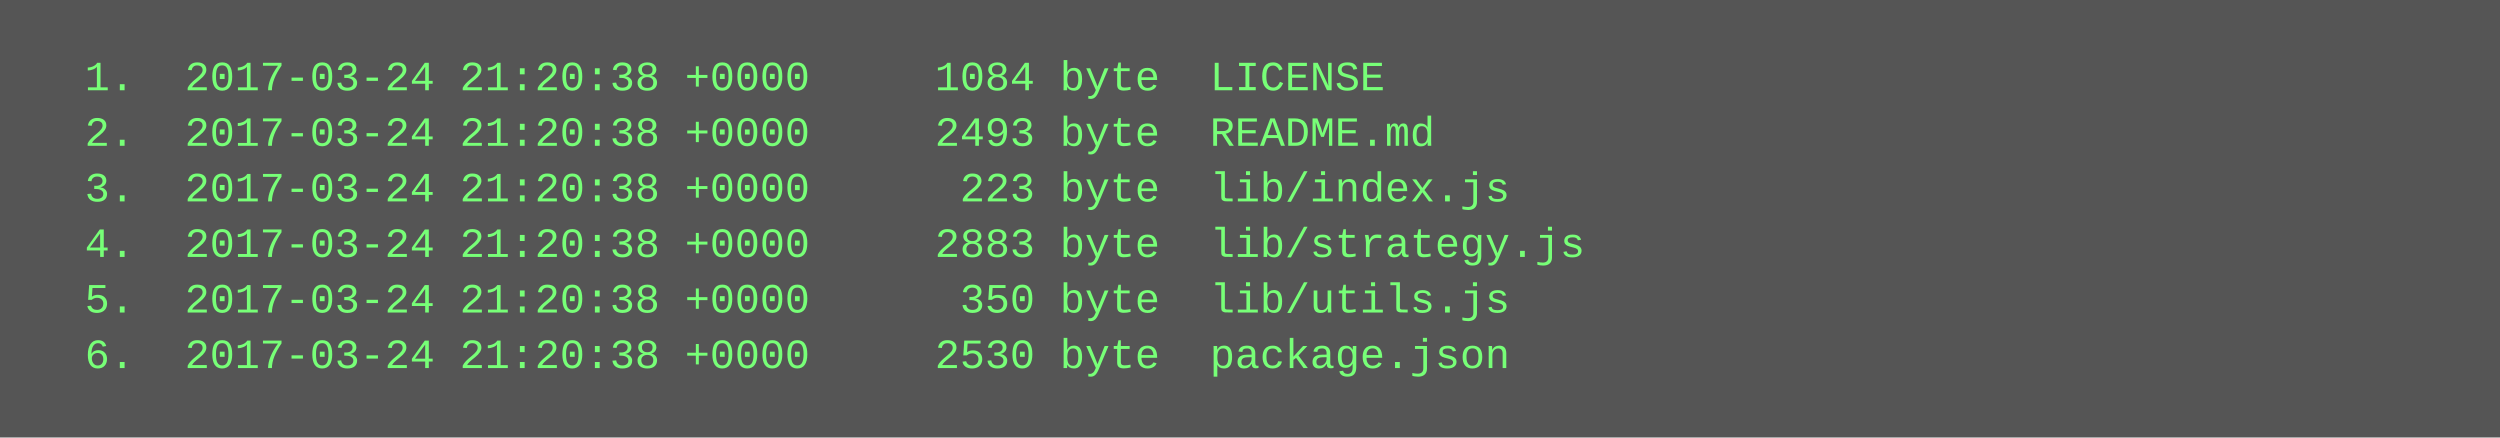
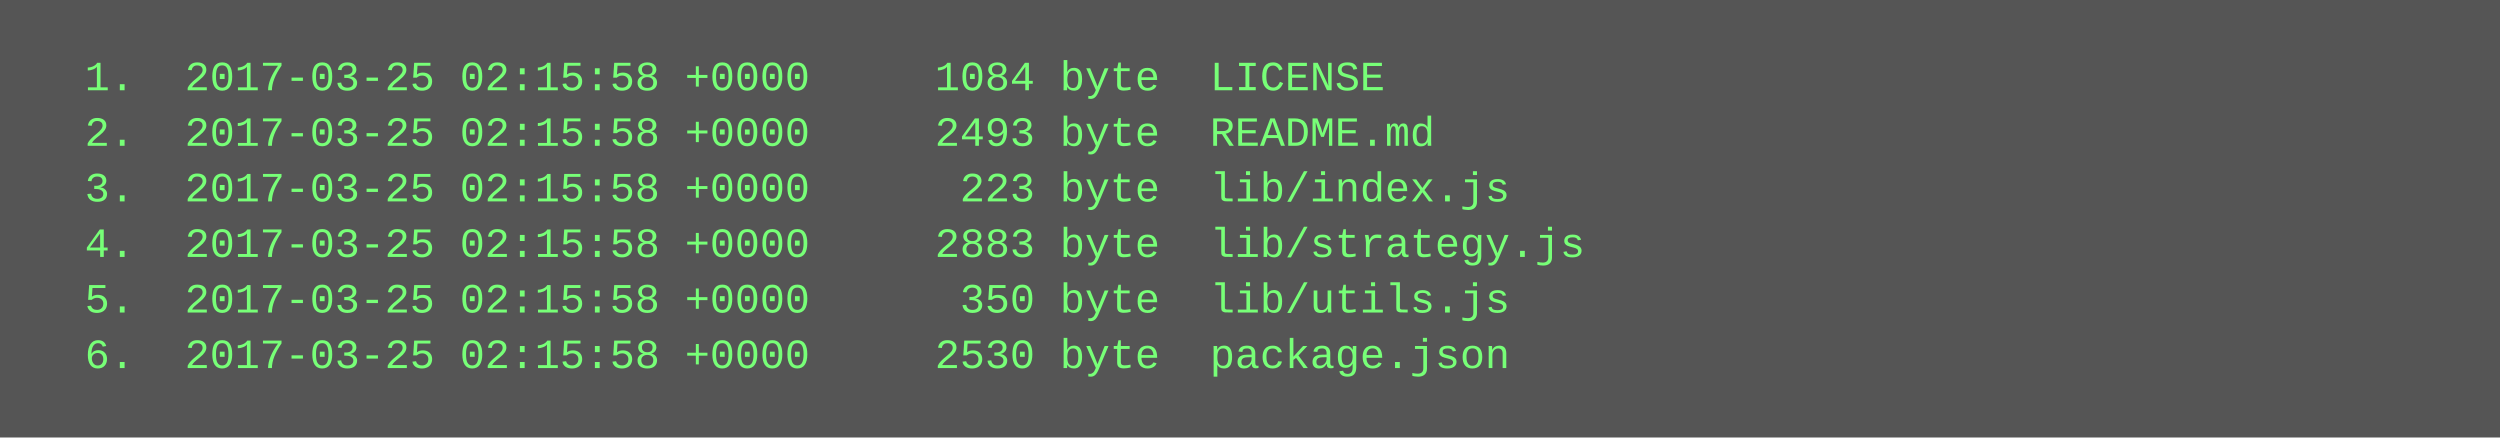
<svg xmlns="http://www.w3.org/2000/svg" height="126" width="720">
  <rect height="126" fill="#555" width="720" />
  <text fill="#7f7" font-family="Courier New" font-size="12" xml:space="preserve">
-     <tspan x="10" y="26">  1.  2017-03-24 21:20:38 +0000     1084 byte  LICENSE</tspan>
-     <tspan x="10" y="42">  2.  2017-03-24 21:20:38 +0000     2493 byte  README.md</tspan>
-     <tspan x="10" y="58">  3.  2017-03-24 21:20:38 +0000      223 byte  lib/index.js</tspan>
-     <tspan x="10" y="74">  4.  2017-03-24 21:20:38 +0000     2883 byte  lib/strategy.js</tspan>
-     <tspan x="10" y="90">  5.  2017-03-24 21:20:38 +0000      350 byte  lib/utils.js</tspan>
-     <tspan x="10" y="106">  6.  2017-03-24 21:20:38 +0000     2530 byte  package.json</tspan>
+     <tspan x="10" y="26">  1.  2017-03-25 02:15:58 +0000     1084 byte  LICENSE</tspan>
+     <tspan x="10" y="42">  2.  2017-03-25 02:15:58 +0000     2493 byte  README.md</tspan>
+     <tspan x="10" y="58">  3.  2017-03-25 02:15:58 +0000      223 byte  lib/index.js</tspan>
+     <tspan x="10" y="74">  4.  2017-03-25 02:15:58 +0000     2883 byte  lib/strategy.js</tspan>
+     <tspan x="10" y="90">  5.  2017-03-25 02:15:58 +0000      350 byte  lib/utils.js</tspan>
+     <tspan x="10" y="106">  6.  2017-03-25 02:15:58 +0000     2530 byte  package.json</tspan>
  </text>
</svg>
